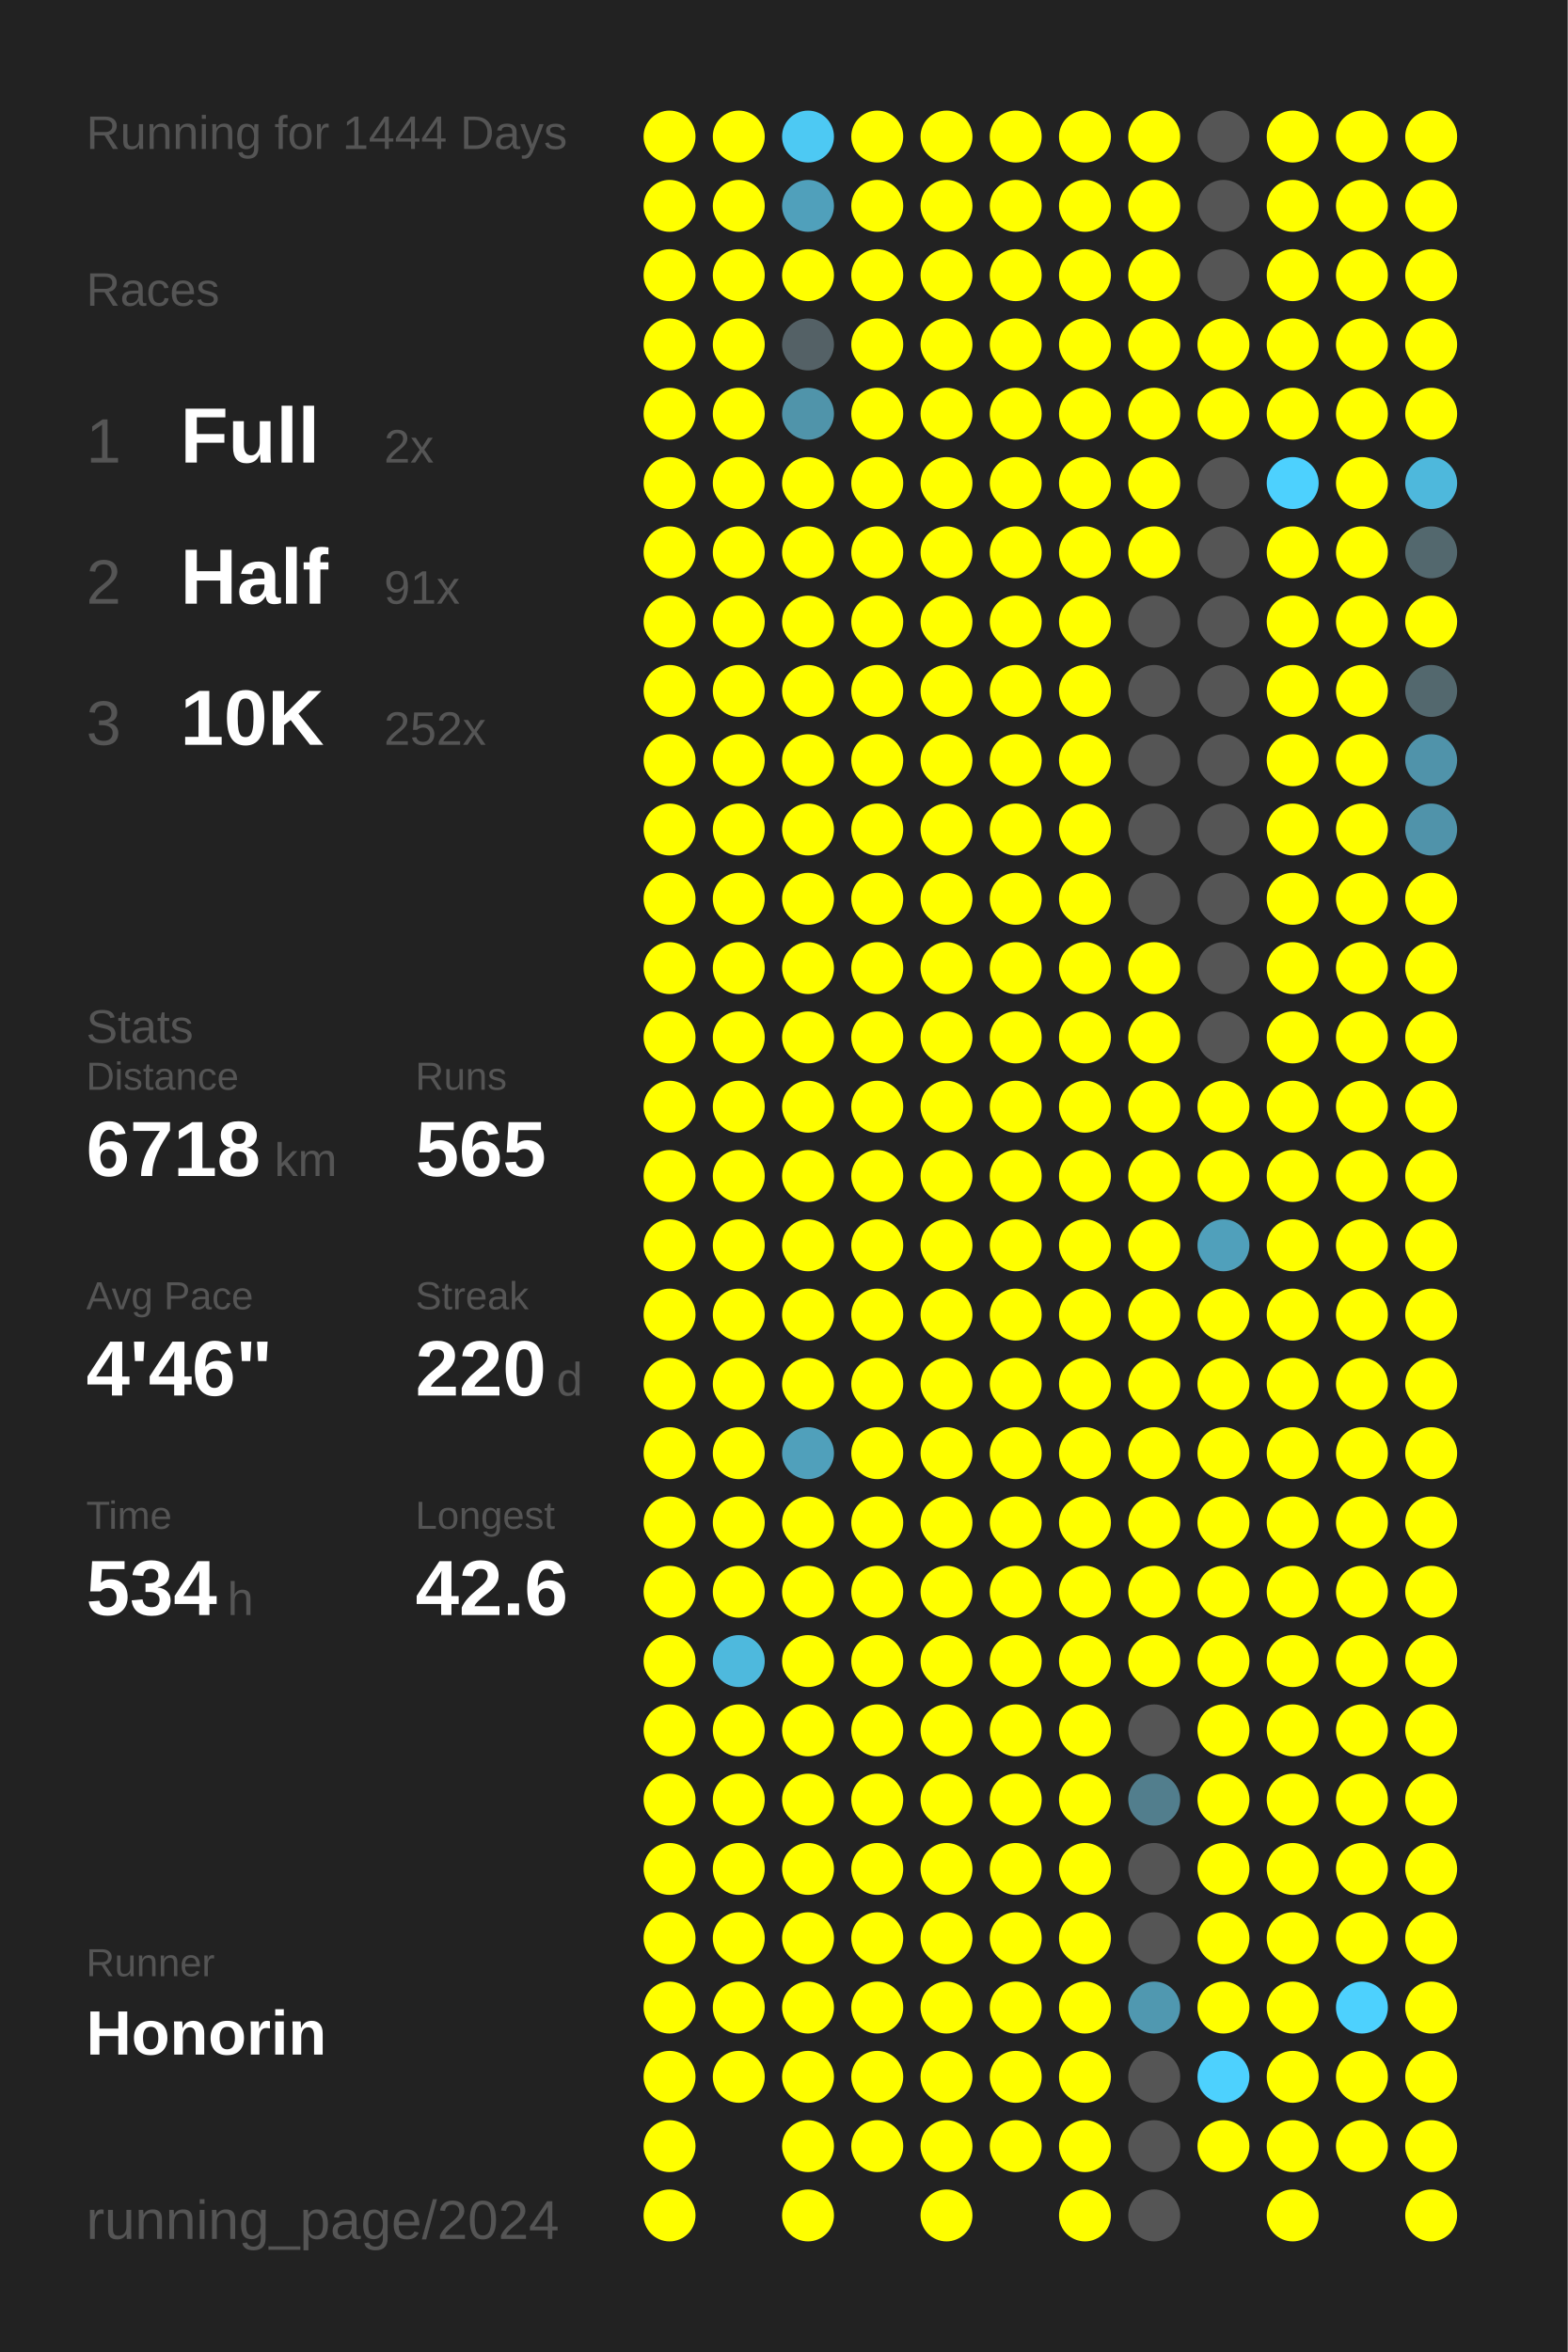
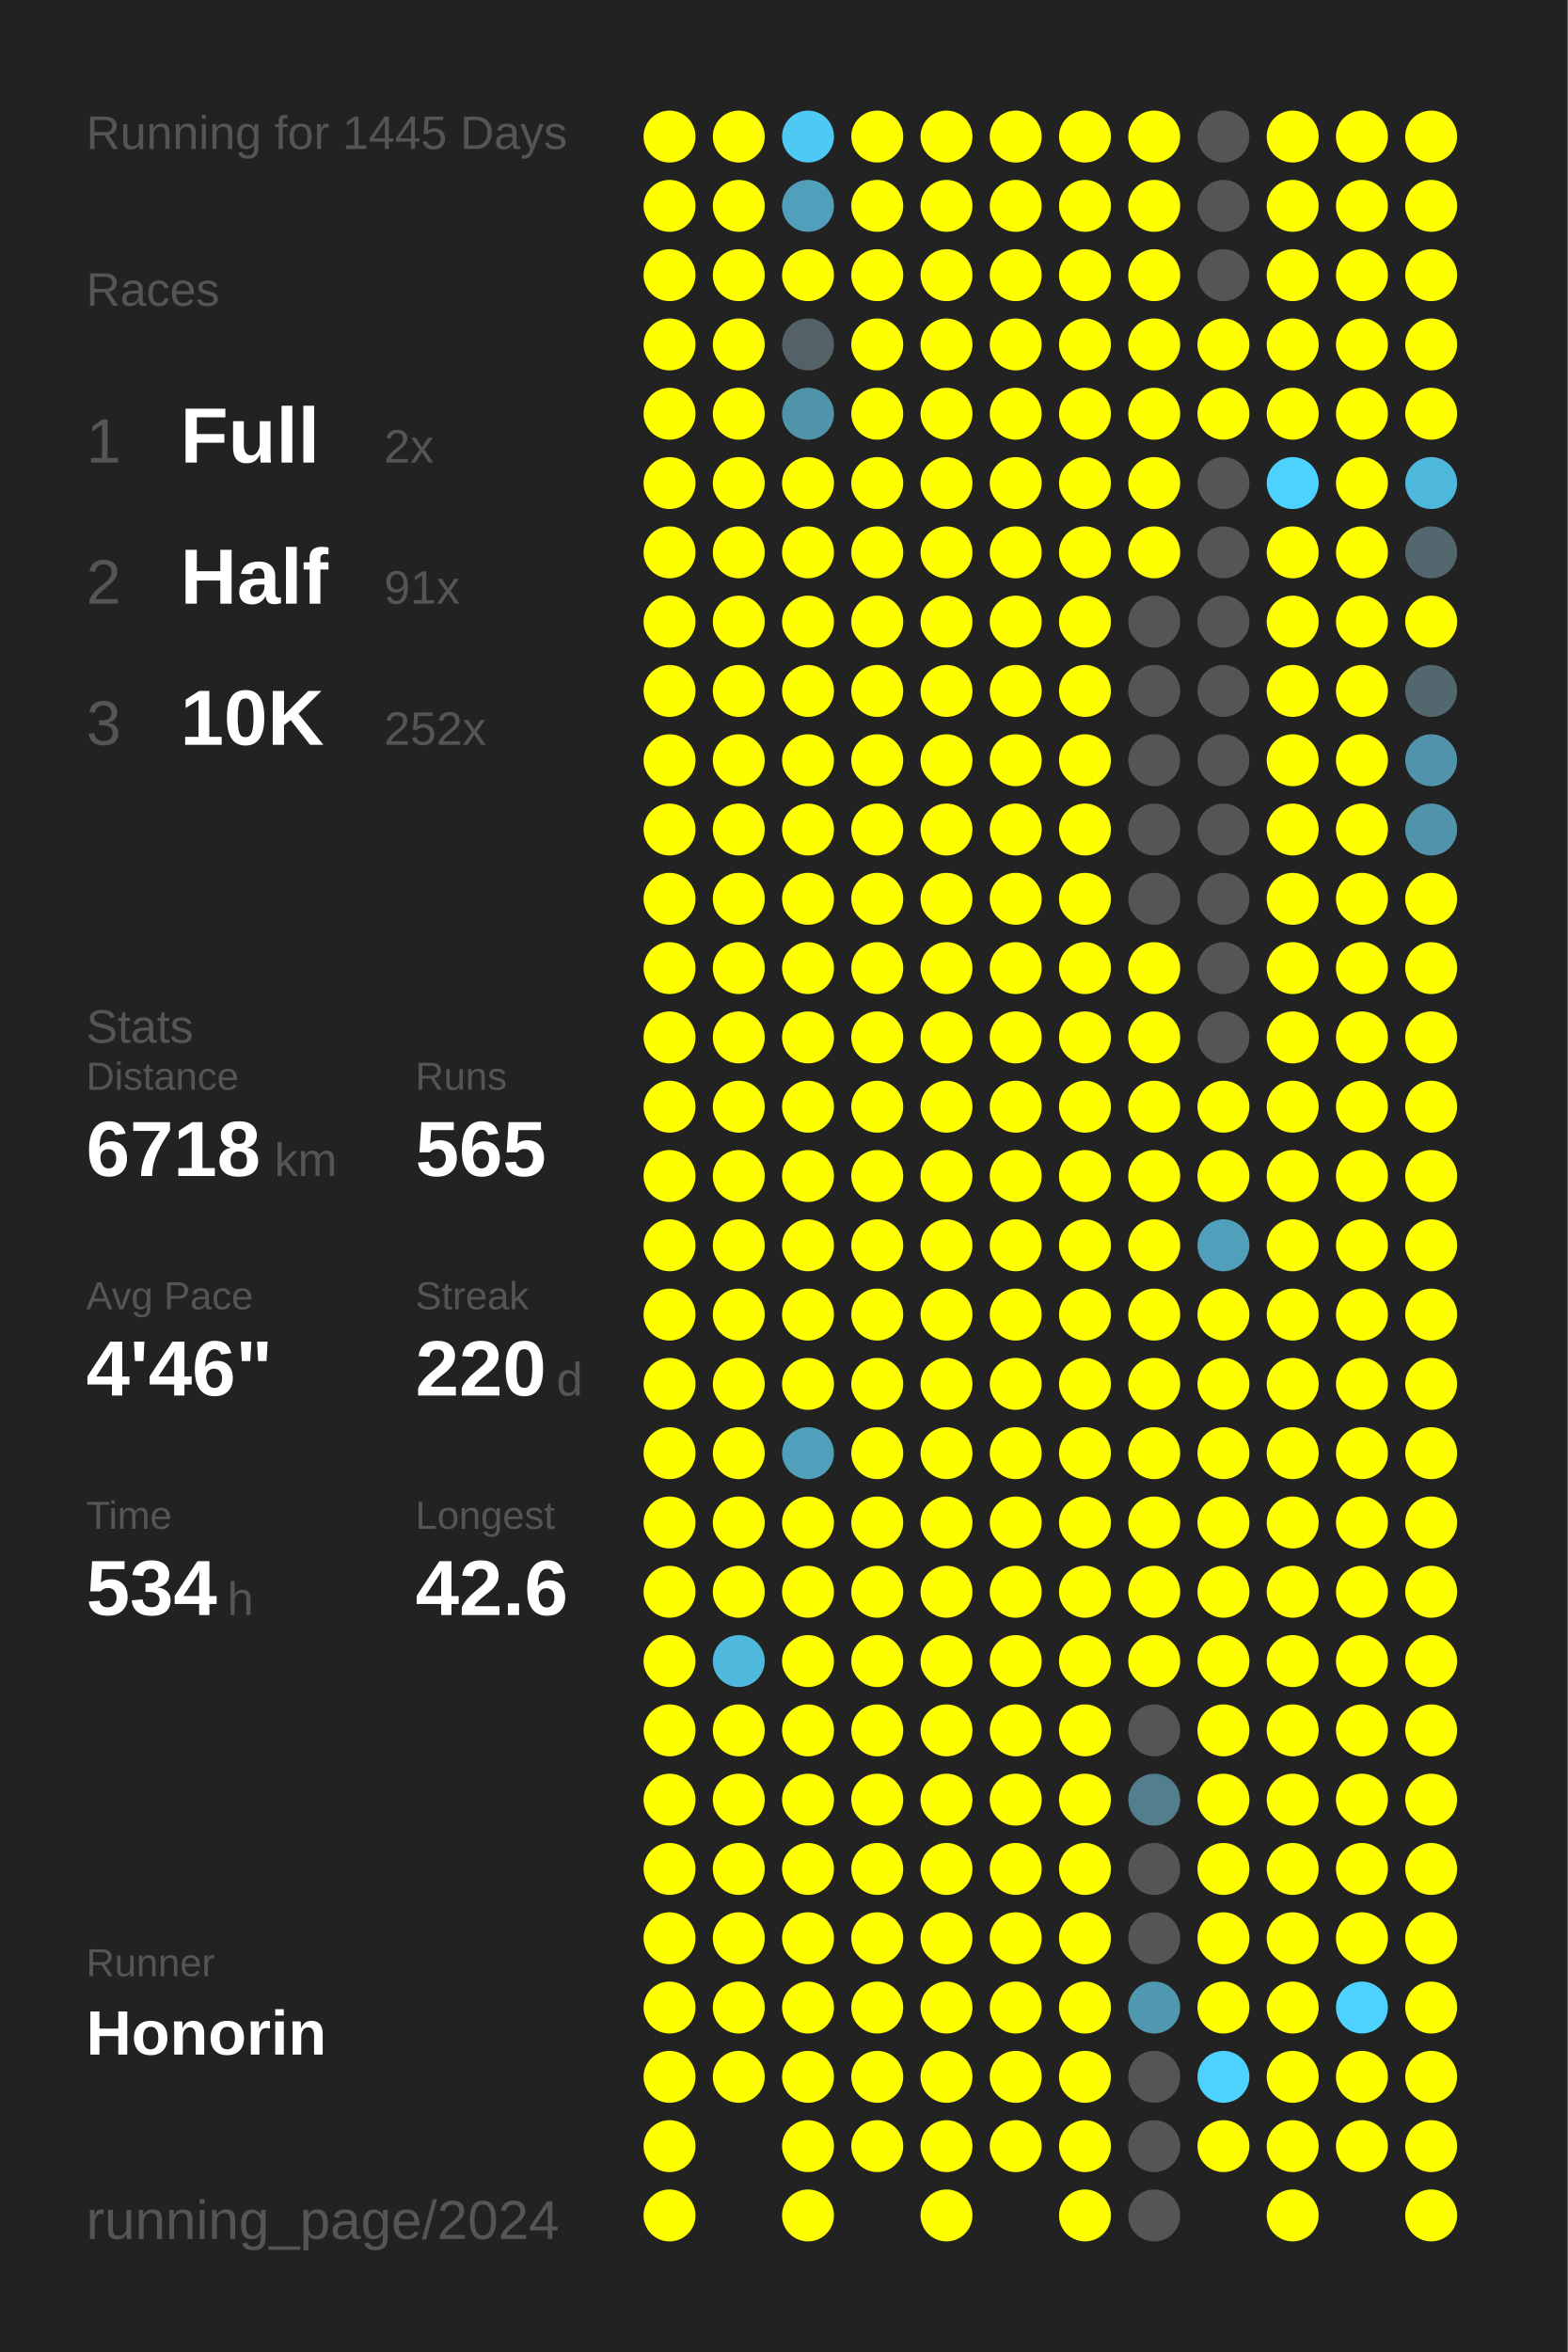
<svg xmlns="http://www.w3.org/2000/svg" baseProfile="full" height="300mm" version="1.1" viewBox="0,0,200,300" width="200mm">
  <defs />
  <rect fill="#222222" height="300" width="200" x="0" y="0" />
-   <text fill="#555555" style="font-size:6px; font-family:Arial;" x="11" y="19">Running for 1444 Days</text>
+   <text fill="#555555" style="font-size:6px; font-family:Arial;" x="11" y="19">Running for 1445 Days</text>
  <text fill="#555555" style="font-size:6px; font-family:Arial;" x="11" y="39">Races</text>
  <text fill="#555555" style="font-size:8px; font-family:Arial;" x="11" y="59">1</text>
  <text fill="#FFFFFF" style="font-size:10px; font-family:Arial; font-weight:bold;" x="23" y="59">Full</text>
  <text fill="#555555" style="font-size:6px; font-family:Arial;" x="49" y="59">2x</text>
  <text fill="#555555" style="font-size:8px; font-family:Arial;" x="11" y="77">2</text>
  <text fill="#FFFFFF" style="font-size:10px; font-family:Arial; font-weight:bold;" x="23" y="77">Half</text>
  <text fill="#555555" style="font-size:6px; font-family:Arial;" x="49" y="77">91x</text>
  <text fill="#555555" style="font-size:8px; font-family:Arial;" x="11" y="95">3</text>
  <text fill="#FFFFFF" style="font-size:10px; font-family:Arial; font-weight:bold;" x="23" y="95">10K</text>
  <text fill="#555555" style="font-size:6px; font-family:Arial;" x="49" y="95">252x</text>
  <text fill="#555555" style="font-size:6px; font-family:Arial;" x="11" y="133">Stats</text>
  <text fill="#555555" style="font-size:5px; font-family:Arial;" x="11" y="139">Distance</text>
  <text fill="#FFFFFF" style="font-size:10px; font-family:Arial; font-weight:bold;" x="11" y="150">6718</text>
  <text fill="#555555" style="font-size:6px; font-family:Arial;" x="35" y="150">km</text>
  <text fill="#555555" style="font-size:5px; font-family:Arial;" x="53" y="139">Runs</text>
  <text fill="#FFFFFF" style="font-size:10px; font-family:Arial; font-weight:bold;" x="53" y="150">565</text>
  <text fill="#555555" style="font-size:5px; font-family:Arial;" x="11" y="167">Avg Pace</text>
  <text fill="#FFFFFF" style="font-size:10px; font-family:Arial; font-weight:bold;" x="11" y="178">4'46"</text>
  <text fill="#555555" style="font-size:5px; font-family:Arial;" x="53" y="167">Streak</text>
  <text fill="#FFFFFF" style="font-size:10px; font-family:Arial; font-weight:bold;" x="53" y="178">220</text>
  <text fill="#555555" style="font-size:6px; font-family:Arial;" x="71" y="178">d</text>
  <text fill="#555555" style="font-size:5px; font-family:Arial;" x="11" y="195">Time</text>
  <text fill="#FFFFFF" style="font-size:10px; font-family:Arial; font-weight:bold;" x="11" y="206">534</text>
  <text fill="#555555" style="font-size:6px; font-family:Arial;" x="29" y="206">h</text>
  <text fill="#555555" style="font-size:5px; font-family:Arial;" x="53" y="195">Longest</text>
  <text fill="#FFFFFF" style="font-size:10px; font-family:Arial; font-weight:bold;" x="53" y="206">42.6</text>
  <text fill="#555555" style="font-size:5px; font-family:Arial;" x="11" y="252.065">Runner</text>
  <text fill="#FFFFFF" style="font-size:8px; font-family:Arial; font-weight:bold;" x="11" y="262.065">Honorin</text>
  <text fill="#555555" style="font-size:7px; font-family:Arial;" x="11" y="285.581">running_page/2024</text>
  <circle cx="85.417" cy="17.419" fill="#FFFF00" r="3.312" />
  <circle cx="85.417" cy="26.258" fill="#FFFF00" r="3.312" />
  <circle cx="85.417" cy="35.097" fill="#FFFF00" r="3.312" />
  <circle cx="85.417" cy="43.935" fill="#FFFF00" r="3.312" />
  <circle cx="85.417" cy="52.774" fill="#FFFF00" r="3.312" />
  <circle cx="85.417" cy="61.613" fill="#FFFF00" r="3.312" />
  <circle cx="85.417" cy="70.452" fill="#FFFF00" r="3.312" />
  <circle cx="85.417" cy="79.29" fill="#FFFF00" r="3.312" />
  <circle cx="85.417" cy="88.129" fill="#FFFF00" r="3.312" />
  <circle cx="85.417" cy="96.968" fill="#FFFF00" r="3.312" />
  <circle cx="85.417" cy="105.806" fill="#FFFF00" r="3.312" />
  <circle cx="85.417" cy="114.645" fill="#FFFF00" r="3.312" />
  <circle cx="85.417" cy="123.484" fill="#FFFF00" r="3.312" />
  <circle cx="85.417" cy="132.323" fill="#FFFF00" r="3.312" />
  <circle cx="85.417" cy="141.161" fill="#FFFF00" r="3.312" />
  <circle cx="85.417" cy="150" fill="#FFFF00" r="3.312" />
  <circle cx="85.417" cy="158.839" fill="#FFFF00" r="3.312" />
  <circle cx="85.417" cy="167.677" fill="#FFFF00" r="3.312" />
  <circle cx="85.417" cy="176.516" fill="#FFFF00" r="3.312" />
  <circle cx="85.417" cy="185.355" fill="#FFFF00" r="3.312" />
  <circle cx="85.417" cy="194.194" fill="#FFFF00" r="3.312" />
  <circle cx="85.417" cy="203.032" fill="#FFFF00" r="3.312" />
  <circle cx="85.417" cy="211.871" fill="#FFFF00" r="3.312" />
  <circle cx="85.417" cy="220.71" fill="#FFFF00" r="3.312" />
  <circle cx="85.417" cy="229.548" fill="#FFFF00" r="3.312" />
  <circle cx="85.417" cy="238.387" fill="#FFFF00" r="3.312" />
  <circle cx="85.417" cy="247.226" fill="#FFFF00" r="3.312" />
  <circle cx="85.417" cy="256.065" fill="#FFFF00" r="3.312" />
  <circle cx="85.417" cy="264.903" fill="#FFFF00" r="3.312" />
  <circle cx="85.417" cy="273.742" fill="#FFFF00" r="3.312" />
  <circle cx="85.417" cy="282.581" fill="#FFFF00" r="3.312" />
  <circle cx="94.25" cy="17.419" fill="#FFFF00" r="3.312" />
  <circle cx="94.25" cy="26.258" fill="#FFFF00" r="3.312" />
  <circle cx="94.25" cy="35.097" fill="#FFFF00" r="3.312" />
  <circle cx="94.25" cy="43.935" fill="#FFFF00" r="3.312" />
  <circle cx="94.25" cy="52.774" fill="#FFFF00" r="3.312" />
  <circle cx="94.25" cy="61.613" fill="#FFFF00" r="3.312" />
  <circle cx="94.25" cy="70.452" fill="#FFFF00" r="3.312" />
  <circle cx="94.25" cy="79.29" fill="#FFFF00" r="3.312" />
  <circle cx="94.25" cy="88.129" fill="#FFFF00" r="3.312" />
  <circle cx="94.25" cy="96.968" fill="#FFFF00" r="3.312" />
  <circle cx="94.25" cy="105.806" fill="#FFFF00" r="3.312" />
  <circle cx="94.25" cy="114.645" fill="#FFFF00" r="3.312" />
  <circle cx="94.25" cy="123.484" fill="#FFFF00" r="3.312" />
  <circle cx="94.25" cy="132.323" fill="#FFFF00" r="3.312" />
  <circle cx="94.25" cy="141.161" fill="#FFFF00" r="3.312" />
  <circle cx="94.25" cy="150" fill="#FFFF00" r="3.312" />
  <circle cx="94.25" cy="158.839" fill="#FFFF00" r="3.312" />
  <circle cx="94.25" cy="167.677" fill="#FFFF00" r="3.312" />
  <circle cx="94.25" cy="176.516" fill="#FFFF00" r="3.312" />
  <circle cx="94.25" cy="185.355" fill="#FFFF00" r="3.312" />
  <circle cx="94.25" cy="194.194" fill="#FFFF00" r="3.312" />
  <circle cx="94.25" cy="203.032" fill="#FFFF00" r="3.312" />
  <circle cx="94.25" cy="211.871" fill="#4eb9dd" r="3.312" />
  <circle cx="94.25" cy="220.71" fill="#FFFF00" r="3.312" />
  <circle cx="94.25" cy="229.548" fill="#FFFF00" r="3.312" />
  <circle cx="94.25" cy="238.387" fill="#FFFF00" r="3.312" />
  <circle cx="94.25" cy="247.226" fill="#FFFF00" r="3.312" />
  <circle cx="94.25" cy="256.065" fill="#FFFF00" r="3.312" />
  <circle cx="94.25" cy="264.903" fill="#FFFF00" r="3.312" />
  <circle cx="103.083" cy="17.419" fill="#4dc9f3" r="3.312" />
  <circle cx="103.083" cy="26.258" fill="#50a0bb" r="3.312" />
  <circle cx="103.083" cy="35.097" fill="#FFFF00" r="3.312" />
  <circle cx="103.083" cy="43.935" fill="#546166" r="3.312" />
  <circle cx="103.083" cy="52.774" fill="#5094aa" r="3.312" />
  <circle cx="103.083" cy="61.613" fill="#FFFF00" r="3.312" />
  <circle cx="103.083" cy="70.452" fill="#FFFF00" r="3.312" />
  <circle cx="103.083" cy="79.29" fill="#FFFF00" r="3.312" />
  <circle cx="103.083" cy="88.129" fill="#FFFF00" r="3.312" />
  <circle cx="103.083" cy="96.968" fill="#FFFF00" r="3.312" />
  <circle cx="103.083" cy="105.806" fill="#FFFF00" r="3.312" />
  <circle cx="103.083" cy="114.645" fill="#FFFF00" r="3.312" />
  <circle cx="103.083" cy="123.484" fill="#FFFF00" r="3.312" />
  <circle cx="103.083" cy="132.323" fill="#FFFF00" r="3.312" />
  <circle cx="103.083" cy="141.161" fill="#FFFF00" r="3.312" />
  <circle cx="103.083" cy="150" fill="#FFFF00" r="3.312" />
  <circle cx="103.083" cy="158.839" fill="#FFFF00" r="3.312" />
  <circle cx="103.083" cy="167.677" fill="#FFFF00" r="3.312" />
  <circle cx="103.083" cy="176.516" fill="#FFFF00" r="3.312" />
  <circle cx="103.083" cy="185.355" fill="#50a0bb" r="3.312" />
  <circle cx="103.083" cy="194.194" fill="#FFFF00" r="3.312" />
  <circle cx="103.083" cy="203.032" fill="#FFFF00" r="3.312" />
  <circle cx="103.083" cy="211.871" fill="#FFFF00" r="3.312" />
  <circle cx="103.083" cy="220.71" fill="#FFFF00" r="3.312" />
  <circle cx="103.083" cy="229.548" fill="#FFFF00" r="3.312" />
  <circle cx="103.083" cy="238.387" fill="#FFFF00" r="3.312" />
  <circle cx="103.083" cy="247.226" fill="#FFFF00" r="3.312" />
  <circle cx="103.083" cy="256.065" fill="#FFFF00" r="3.312" />
  <circle cx="103.083" cy="264.903" fill="#FFFF00" r="3.312" />
  <circle cx="103.083" cy="273.742" fill="#FFFF00" r="3.312" />
  <circle cx="103.083" cy="282.581" fill="#FFFF00" r="3.312" />
  <circle cx="111.917" cy="17.419" fill="#FFFF00" r="3.312" />
  <circle cx="111.917" cy="26.258" fill="#FFFF00" r="3.312" />
  <circle cx="111.917" cy="35.097" fill="#FFFF00" r="3.312" />
  <circle cx="111.917" cy="43.935" fill="#FFFF00" r="3.312" />
  <circle cx="111.917" cy="52.774" fill="#FFFF00" r="3.312" />
  <circle cx="111.917" cy="61.613" fill="#FFFF00" r="3.312" />
  <circle cx="111.917" cy="70.452" fill="#FFFF00" r="3.312" />
  <circle cx="111.917" cy="79.29" fill="#FFFF00" r="3.312" />
  <circle cx="111.917" cy="88.129" fill="#FFFF00" r="3.312" />
  <circle cx="111.917" cy="96.968" fill="#FFFF00" r="3.312" />
  <circle cx="111.917" cy="105.806" fill="#FFFF00" r="3.312" />
  <circle cx="111.917" cy="114.645" fill="#FFFF00" r="3.312" />
  <circle cx="111.917" cy="123.484" fill="#FFFF00" r="3.312" />
  <circle cx="111.917" cy="132.323" fill="#FFFF00" r="3.312" />
  <circle cx="111.917" cy="141.161" fill="#FFFF00" r="3.312" />
  <circle cx="111.917" cy="150" fill="#FFFF00" r="3.312" />
  <circle cx="111.917" cy="158.839" fill="#FFFF00" r="3.312" />
  <circle cx="111.917" cy="167.677" fill="#FFFF00" r="3.312" />
  <circle cx="111.917" cy="176.516" fill="#FFFF00" r="3.312" />
  <circle cx="111.917" cy="185.355" fill="#FFFF00" r="3.312" />
  <circle cx="111.917" cy="194.194" fill="#FFFF00" r="3.312" />
  <circle cx="111.917" cy="203.032" fill="#FFFF00" r="3.312" />
  <circle cx="111.917" cy="211.871" fill="#FFFF00" r="3.312" />
  <circle cx="111.917" cy="220.71" fill="#FFFF00" r="3.312" />
  <circle cx="111.917" cy="229.548" fill="#FFFF00" r="3.312" />
  <circle cx="111.917" cy="238.387" fill="#FFFF00" r="3.312" />
  <circle cx="111.917" cy="247.226" fill="#FFFF00" r="3.312" />
  <circle cx="111.917" cy="256.065" fill="#FFFF00" r="3.312" />
  <circle cx="111.917" cy="264.903" fill="#FFFF00" r="3.312" />
  <circle cx="111.917" cy="273.742" fill="#FFFF00" r="3.312" />
  <circle cx="120.75" cy="17.419" fill="#FFFF00" r="3.312" />
  <circle cx="120.75" cy="26.258" fill="#FFFF00" r="3.312" />
  <circle cx="120.75" cy="35.097" fill="#FFFF00" r="3.312" />
  <circle cx="120.75" cy="43.935" fill="#FFFF00" r="3.312" />
  <circle cx="120.75" cy="52.774" fill="#FFFF00" r="3.312" />
  <circle cx="120.75" cy="61.613" fill="#FFFF00" r="3.312" />
  <circle cx="120.75" cy="70.452" fill="#FFFF00" r="3.312" />
  <circle cx="120.75" cy="79.29" fill="#FFFF00" r="3.312" />
  <circle cx="120.75" cy="88.129" fill="#FFFF00" r="3.312" />
  <circle cx="120.75" cy="96.968" fill="#FFFF00" r="3.312" />
  <circle cx="120.75" cy="105.806" fill="#FFFF00" r="3.312" />
  <circle cx="120.75" cy="114.645" fill="#FFFF00" r="3.312" />
  <circle cx="120.75" cy="123.484" fill="#FFFF00" r="3.312" />
  <circle cx="120.75" cy="132.323" fill="#FFFF00" r="3.312" />
  <circle cx="120.75" cy="141.161" fill="#FFFF00" r="3.312" />
  <circle cx="120.75" cy="150" fill="#FFFF00" r="3.312" />
  <circle cx="120.75" cy="158.839" fill="#FFFF00" r="3.312" />
  <circle cx="120.75" cy="167.677" fill="#FFFF00" r="3.312" />
  <circle cx="120.75" cy="176.516" fill="#FFFF00" r="3.312" />
  <circle cx="120.75" cy="185.355" fill="#FFFF00" r="3.312" />
  <circle cx="120.75" cy="194.194" fill="#FFFF00" r="3.312" />
  <circle cx="120.75" cy="203.032" fill="#FFFF00" r="3.312" />
  <circle cx="120.75" cy="211.871" fill="#FFFF00" r="3.312" />
  <circle cx="120.75" cy="220.71" fill="#FFFF00" r="3.312" />
  <circle cx="120.75" cy="229.548" fill="#FFFF00" r="3.312" />
  <circle cx="120.75" cy="238.387" fill="#FFFF00" r="3.312" />
  <circle cx="120.75" cy="247.226" fill="#FFFF00" r="3.312" />
  <circle cx="120.75" cy="256.065" fill="#FFFF00" r="3.312" />
  <circle cx="120.75" cy="264.903" fill="#FFFF00" r="3.312" />
  <circle cx="120.75" cy="273.742" fill="#FFFF00" r="3.312" />
  <circle cx="120.75" cy="282.581" fill="#FFFF00" r="3.312" />
  <circle cx="129.583" cy="17.419" fill="#FFFF00" r="3.312" />
  <circle cx="129.583" cy="26.258" fill="#FFFF00" r="3.312" />
  <circle cx="129.583" cy="35.097" fill="#FFFF00" r="3.312" />
  <circle cx="129.583" cy="43.935" fill="#FFFF00" r="3.312" />
  <circle cx="129.583" cy="52.774" fill="#FFFF00" r="3.312" />
  <circle cx="129.583" cy="61.613" fill="#FFFF00" r="3.312" />
  <circle cx="129.583" cy="70.452" fill="#FFFF00" r="3.312" />
  <circle cx="129.583" cy="79.29" fill="#FFFF00" r="3.312" />
  <circle cx="129.583" cy="88.129" fill="#FFFF00" r="3.312" />
  <circle cx="129.583" cy="96.968" fill="#FFFF00" r="3.312" />
  <circle cx="129.583" cy="105.806" fill="#FFFF00" r="3.312" />
  <circle cx="129.583" cy="114.645" fill="#FFFF00" r="3.312" />
  <circle cx="129.583" cy="123.484" fill="#FFFF00" r="3.312" />
  <circle cx="129.583" cy="132.323" fill="#FFFF00" r="3.312" />
  <circle cx="129.583" cy="141.161" fill="#FFFF00" r="3.312" />
  <circle cx="129.583" cy="150" fill="#FFFF00" r="3.312" />
  <circle cx="129.583" cy="158.839" fill="#FFFF00" r="3.312" />
  <circle cx="129.583" cy="167.677" fill="#FFFF00" r="3.312" />
  <circle cx="129.583" cy="176.516" fill="#FFFF00" r="3.312" />
  <circle cx="129.583" cy="185.355" fill="#FFFF00" r="3.312" />
  <circle cx="129.583" cy="194.194" fill="#FFFF00" r="3.312" />
  <circle cx="129.583" cy="203.032" fill="#FFFF00" r="3.312" />
  <circle cx="129.583" cy="211.871" fill="#FFFF00" r="3.312" />
  <circle cx="129.583" cy="220.71" fill="#FFFF00" r="3.312" />
  <circle cx="129.583" cy="229.548" fill="#FFFF00" r="3.312" />
  <circle cx="129.583" cy="238.387" fill="#FFFF00" r="3.312" />
  <circle cx="129.583" cy="247.226" fill="#FFFF00" r="3.312" />
  <circle cx="129.583" cy="256.065" fill="#FFFF00" r="3.312" />
  <circle cx="129.583" cy="264.903" fill="#FFFF00" r="3.312" />
  <circle cx="129.583" cy="273.742" fill="#FFFF00" r="3.312" />
  <circle cx="138.417" cy="17.419" fill="#FFFF00" r="3.312" />
  <circle cx="138.417" cy="26.258" fill="#FFFF00" r="3.312" />
  <circle cx="138.417" cy="35.097" fill="#FFFF00" r="3.312" />
  <circle cx="138.417" cy="43.935" fill="#FFFF00" r="3.312" />
  <circle cx="138.417" cy="52.774" fill="#FFFF00" r="3.312" />
  <circle cx="138.417" cy="61.613" fill="#FFFF00" r="3.312" />
  <circle cx="138.417" cy="70.452" fill="#FFFF00" r="3.312" />
  <circle cx="138.417" cy="79.29" fill="#FFFF00" r="3.312" />
  <circle cx="138.417" cy="88.129" fill="#FFFF00" r="3.312" />
  <circle cx="138.417" cy="96.968" fill="#FFFF00" r="3.312" />
  <circle cx="138.417" cy="105.806" fill="#FFFF00" r="3.312" />
  <circle cx="138.417" cy="114.645" fill="#FFFF00" r="3.312" />
  <circle cx="138.417" cy="123.484" fill="#FFFF00" r="3.312" />
  <circle cx="138.417" cy="132.323" fill="#FFFF00" r="3.312" />
  <circle cx="138.417" cy="141.161" fill="#FFFF00" r="3.312" />
  <circle cx="138.417" cy="150" fill="#FFFF00" r="3.312" />
  <circle cx="138.417" cy="158.839" fill="#FFFF00" r="3.312" />
  <circle cx="138.417" cy="167.677" fill="#FFFF00" r="3.312" />
  <circle cx="138.417" cy="176.516" fill="#FFFF00" r="3.312" />
  <circle cx="138.417" cy="185.355" fill="#FFFF00" r="3.312" />
  <circle cx="138.417" cy="194.194" fill="#FFFF00" r="3.312" />
  <circle cx="138.417" cy="203.032" fill="#FFFF00" r="3.312" />
  <circle cx="138.417" cy="211.871" fill="#FFFF00" r="3.312" />
  <circle cx="138.417" cy="220.71" fill="#FFFF00" r="3.312" />
  <circle cx="138.417" cy="229.548" fill="#FFFF00" r="3.312" />
  <circle cx="138.417" cy="238.387" fill="#FFFF00" r="3.312" />
  <circle cx="138.417" cy="247.226" fill="#FFFF00" r="3.312" />
  <circle cx="138.417" cy="256.065" fill="#FFFF00" r="3.312" />
  <circle cx="138.417" cy="264.903" fill="#FFFF00" r="3.312" />
  <circle cx="138.417" cy="273.742" fill="#FFFF00" r="3.312" />
  <circle cx="138.417" cy="282.581" fill="#FFFF00" r="3.312" />
  <circle cx="147.25" cy="17.419" fill="#FFFF00" r="3.312" />
  <circle cx="147.25" cy="26.258" fill="#FFFF00" r="3.312" />
  <circle cx="147.25" cy="35.097" fill="#FFFF00" r="3.312" />
  <circle cx="147.25" cy="43.935" fill="#FFFF00" r="3.312" />
  <circle cx="147.25" cy="52.774" fill="#FFFF00" r="3.312" />
  <circle cx="147.25" cy="61.613" fill="#FFFF00" r="3.312" />
  <circle cx="147.25" cy="70.452" fill="#FFFF00" r="3.312" />
  <circle cx="147.25" cy="79.29" fill="#555555" r="3.312" />
  <circle cx="147.25" cy="88.129" fill="#555555" r="3.312" />
  <circle cx="147.25" cy="96.968" fill="#555555" r="3.312" />
  <circle cx="147.25" cy="105.806" fill="#555555" r="3.312" />
  <circle cx="147.25" cy="114.645" fill="#555555" r="3.312" />
  <circle cx="147.25" cy="123.484" fill="#FFFF00" r="3.312" />
  <circle cx="147.25" cy="132.323" fill="#FFFF00" r="3.312" />
  <circle cx="147.25" cy="141.161" fill="#FFFF00" r="3.312" />
  <circle cx="147.25" cy="150" fill="#FFFF00" r="3.312" />
  <circle cx="147.25" cy="158.839" fill="#FFFF00" r="3.312" />
  <circle cx="147.25" cy="167.677" fill="#FFFF00" r="3.312" />
  <circle cx="147.25" cy="176.516" fill="#FFFF00" r="3.312" />
  <circle cx="147.25" cy="185.355" fill="#FFFF00" r="3.312" />
  <circle cx="147.25" cy="194.194" fill="#FFFF00" r="3.312" />
  <circle cx="147.25" cy="203.032" fill="#FFFF00" r="3.312" />
  <circle cx="147.25" cy="211.871" fill="#FFFF00" r="3.312" />
  <circle cx="147.25" cy="220.71" fill="#555555" r="3.312" />
  <circle cx="147.25" cy="229.548" fill="#527e8d" r="3.312" />
  <circle cx="147.25" cy="238.387" fill="#555555" r="3.312" />
  <circle cx="147.25" cy="247.226" fill="#555555" r="3.312" />
  <circle cx="147.25" cy="256.065" fill="#5098b0" r="3.312" />
  <circle cx="147.25" cy="264.903" fill="#555555" r="3.312" />
  <circle cx="147.25" cy="273.742" fill="#555555" r="3.312" />
  <circle cx="147.25" cy="282.581" fill="#555555" r="3.312" />
  <circle cx="156.083" cy="17.419" fill="#555555" r="3.312" />
  <circle cx="156.083" cy="26.258" fill="#555555" r="3.312" />
  <circle cx="156.083" cy="35.097" fill="#555555" r="3.312" />
  <circle cx="156.083" cy="43.935" fill="#FFFF00" r="3.312" />
  <circle cx="156.083" cy="52.774" fill="#FFFF00" r="3.312" />
  <circle cx="156.083" cy="61.613" fill="#555555" r="3.312" />
  <circle cx="156.083" cy="70.452" fill="#555555" r="3.312" />
  <circle cx="156.083" cy="79.29" fill="#555555" r="3.312" />
  <circle cx="156.083" cy="88.129" fill="#555555" r="3.312" />
  <circle cx="156.083" cy="96.968" fill="#555555" r="3.312" />
  <circle cx="156.083" cy="105.806" fill="#555555" r="3.312" />
  <circle cx="156.083" cy="114.645" fill="#555555" r="3.312" />
  <circle cx="156.083" cy="123.484" fill="#555555" r="3.312" />
  <circle cx="156.083" cy="132.323" fill="#555555" r="3.312" />
  <circle cx="156.083" cy="141.161" fill="#FFFF00" r="3.312" />
  <circle cx="156.083" cy="150" fill="#FFFF00" r="3.312" />
  <circle cx="156.083" cy="158.839" fill="#50a0bb" r="3.312" />
  <circle cx="156.083" cy="167.677" fill="#FFFF00" r="3.312" />
  <circle cx="156.083" cy="176.516" fill="#FFFF00" r="3.312" />
  <circle cx="156.083" cy="185.355" fill="#FFFF00" r="3.312" />
  <circle cx="156.083" cy="194.194" fill="#FFFF00" r="3.312" />
  <circle cx="156.083" cy="203.032" fill="#FFFF00" r="3.312" />
  <circle cx="156.083" cy="211.871" fill="#FFFF00" r="3.312" />
  <circle cx="156.083" cy="220.71" fill="#FFFF00" r="3.312" />
  <circle cx="156.083" cy="229.548" fill="#FFFF00" r="3.312" />
  <circle cx="156.083" cy="238.387" fill="#FFFF00" r="3.312" />
  <circle cx="156.083" cy="247.226" fill="#FFFF00" r="3.312" />
  <circle cx="156.083" cy="256.065" fill="#FFFF00" r="3.312" />
  <circle cx="156.083" cy="264.903" fill="#4dd1fe" r="3.312" />
  <circle cx="156.083" cy="273.742" fill="#FFFF00" r="3.312" />
  <circle cx="164.917" cy="17.419" fill="#FFFF00" r="3.312" />
  <circle cx="164.917" cy="26.258" fill="#FFFF00" r="3.312" />
  <circle cx="164.917" cy="35.097" fill="#FFFF00" r="3.312" />
  <circle cx="164.917" cy="43.935" fill="#FFFF00" r="3.312" />
  <circle cx="164.917" cy="52.774" fill="#FFFF00" r="3.312" />
  <circle cx="164.917" cy="61.613" fill="#4dd1fe" r="3.312" />
  <circle cx="164.917" cy="70.452" fill="#FFFF00" r="3.312" />
  <circle cx="164.917" cy="79.29" fill="#FFFF00" r="3.312" />
  <circle cx="164.917" cy="88.129" fill="#FFFF00" r="3.312" />
  <circle cx="164.917" cy="96.968" fill="#FFFF00" r="3.312" />
  <circle cx="164.917" cy="105.806" fill="#FFFF00" r="3.312" />
  <circle cx="164.917" cy="114.645" fill="#FFFF00" r="3.312" />
  <circle cx="164.917" cy="123.484" fill="#FFFF00" r="3.312" />
  <circle cx="164.917" cy="132.323" fill="#FFFF00" r="3.312" />
  <circle cx="164.917" cy="141.161" fill="#FFFF00" r="3.312" />
  <circle cx="164.917" cy="150" fill="#FFFF00" r="3.312" />
  <circle cx="164.917" cy="158.839" fill="#FFFF00" r="3.312" />
  <circle cx="164.917" cy="167.677" fill="#FFFF00" r="3.312" />
  <circle cx="164.917" cy="176.516" fill="#FFFF00" r="3.312" />
  <circle cx="164.917" cy="185.355" fill="#FFFF00" r="3.312" />
  <circle cx="164.917" cy="194.194" fill="#FFFF00" r="3.312" />
  <circle cx="164.917" cy="203.032" fill="#FFFF00" r="3.312" />
  <circle cx="164.917" cy="211.871" fill="#FFFF00" r="3.312" />
  <circle cx="164.917" cy="220.71" fill="#FFFF00" r="3.312" />
  <circle cx="164.917" cy="229.548" fill="#FFFF00" r="3.312" />
  <circle cx="164.917" cy="238.387" fill="#FFFF00" r="3.312" />
  <circle cx="164.917" cy="247.226" fill="#FFFF00" r="3.312" />
  <circle cx="164.917" cy="256.065" fill="#FFFF00" r="3.312" />
  <circle cx="164.917" cy="264.903" fill="#FFFF00" r="3.312" />
  <circle cx="164.917" cy="273.742" fill="#FFFF00" r="3.312" />
  <circle cx="164.917" cy="282.581" fill="#FFFF00" r="3.312" />
  <circle cx="173.75" cy="17.419" fill="#FFFF00" r="3.312" />
  <circle cx="173.75" cy="26.258" fill="#FFFF00" r="3.312" />
  <circle cx="173.75" cy="35.097" fill="#FFFF00" r="3.312" />
  <circle cx="173.75" cy="43.935" fill="#FFFF00" r="3.312" />
  <circle cx="173.75" cy="52.774" fill="#FFFF00" r="3.312" />
  <circle cx="173.75" cy="61.613" fill="#FFFF00" r="3.312" />
  <circle cx="173.75" cy="70.452" fill="#FFFF00" r="3.312" />
  <circle cx="173.75" cy="79.29" fill="#FFFF00" r="3.312" />
  <circle cx="173.75" cy="88.129" fill="#FFFF00" r="3.312" />
  <circle cx="173.75" cy="96.968" fill="#FFFF00" r="3.312" />
  <circle cx="173.75" cy="105.806" fill="#FFFF00" r="3.312" />
  <circle cx="173.75" cy="114.645" fill="#FFFF00" r="3.312" />
  <circle cx="173.75" cy="123.484" fill="#FFFF00" r="3.312" />
  <circle cx="173.75" cy="132.323" fill="#FFFF00" r="3.312" />
  <circle cx="173.75" cy="141.161" fill="#FFFF00" r="3.312" />
  <circle cx="173.75" cy="150" fill="#FFFF00" r="3.312" />
  <circle cx="173.75" cy="158.839" fill="#FFFF00" r="3.312" />
  <circle cx="173.75" cy="167.677" fill="#FFFF00" r="3.312" />
  <circle cx="173.75" cy="176.516" fill="#FFFF00" r="3.312" />
  <circle cx="173.75" cy="185.355" fill="#FFFF00" r="3.312" />
  <circle cx="173.75" cy="194.194" fill="#FFFF00" r="3.312" />
  <circle cx="173.75" cy="203.032" fill="#FFFF00" r="3.312" />
  <circle cx="173.75" cy="211.871" fill="#FFFF00" r="3.312" />
  <circle cx="173.75" cy="220.71" fill="#FFFF00" r="3.312" />
  <circle cx="173.75" cy="229.548" fill="#FFFF00" r="3.312" />
  <circle cx="173.75" cy="238.387" fill="#FFFF00" r="3.312" />
  <circle cx="173.75" cy="247.226" fill="#FFFF00" r="3.312" />
  <circle cx="173.75" cy="256.065" fill="#4dd1fe" r="3.312" />
  <circle cx="173.75" cy="264.903" fill="#FFFF00" r="3.312" />
  <circle cx="173.75" cy="273.742" fill="#FFFF00" r="3.312" />
  <circle cx="182.583" cy="17.419" fill="#FFFF00" r="3.312" />
  <circle cx="182.583" cy="26.258" fill="#FFFF00" r="3.312" />
  <circle cx="182.583" cy="35.097" fill="#FFFF00" r="3.312" />
  <circle cx="182.583" cy="43.935" fill="#FFFF00" r="3.312" />
  <circle cx="182.583" cy="52.774" fill="#FFFF00" r="3.312" />
  <circle cx="182.583" cy="61.613" fill="#4eb8dc" r="3.312" />
  <circle cx="182.583" cy="70.452" fill="#53686e" r="3.312" />
  <circle cx="182.583" cy="79.29" fill="#FFFF00" r="3.312" />
  <circle cx="182.583" cy="88.129" fill="#53686e" r="3.312" />
  <circle cx="182.583" cy="96.968" fill="#5093aa" r="3.312" />
  <circle cx="182.583" cy="105.806" fill="#5093aa" r="3.312" />
  <circle cx="182.583" cy="114.645" fill="#FFFF00" r="3.312" />
  <circle cx="182.583" cy="123.484" fill="#FFFF00" r="3.312" />
  <circle cx="182.583" cy="132.323" fill="#FFFF00" r="3.312" />
  <circle cx="182.583" cy="141.161" fill="#FFFF00" r="3.312" />
  <circle cx="182.583" cy="150" fill="#FFFF00" r="3.312" />
  <circle cx="182.583" cy="158.839" fill="#FFFF00" r="3.312" />
  <circle cx="182.583" cy="167.677" fill="#FFFF00" r="3.312" />
  <circle cx="182.583" cy="176.516" fill="#FFFF00" r="3.312" />
  <circle cx="182.583" cy="185.355" fill="#FFFF00" r="3.312" />
  <circle cx="182.583" cy="194.194" fill="#FFFF00" r="3.312" />
  <circle cx="182.583" cy="203.032" fill="#FFFF00" r="3.312" />
  <circle cx="182.583" cy="211.871" fill="#FFFF00" r="3.312" />
  <circle cx="182.583" cy="220.71" fill="#FFFF00" r="3.312" />
  <circle cx="182.583" cy="229.548" fill="#FFFF00" r="3.312" />
  <circle cx="182.583" cy="238.387" fill="#FFFF00" r="3.312" />
  <circle cx="182.583" cy="247.226" fill="#FFFF00" r="3.312" />
  <circle cx="182.583" cy="256.065" fill="#FFFF00" r="3.312" />
  <circle cx="182.583" cy="264.903" fill="#FFFF00" r="3.312" />
  <circle cx="182.583" cy="273.742" fill="#FFFF00" r="3.312" />
  <circle cx="182.583" cy="282.581" fill="#FFFF00" r="3.312" />
</svg>
